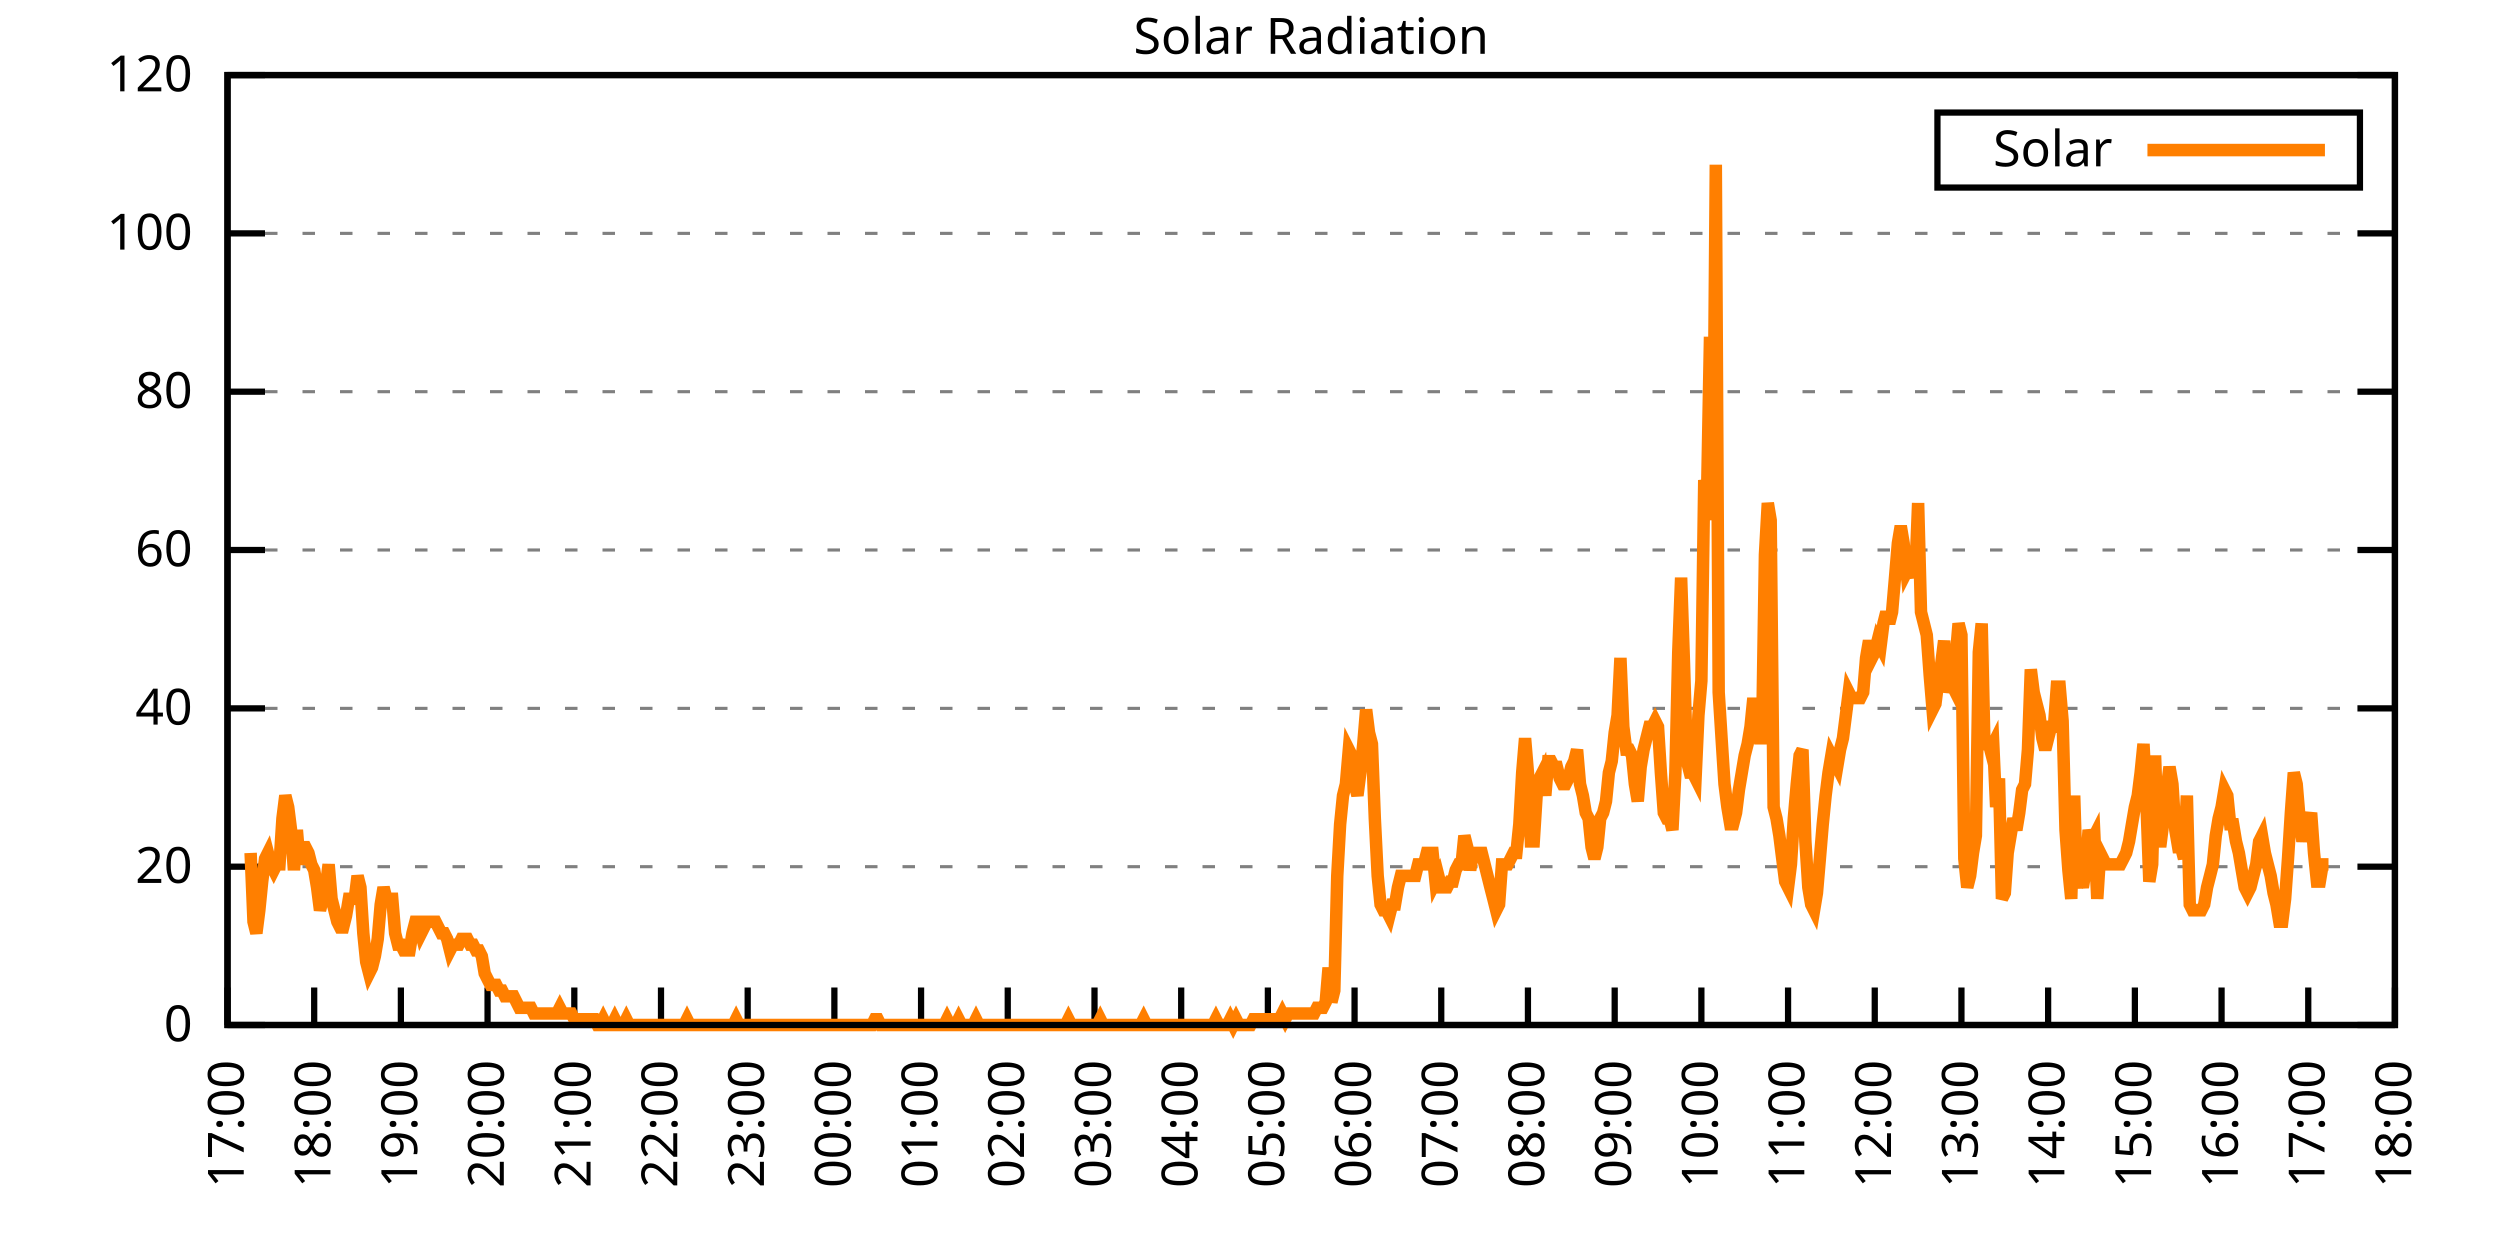
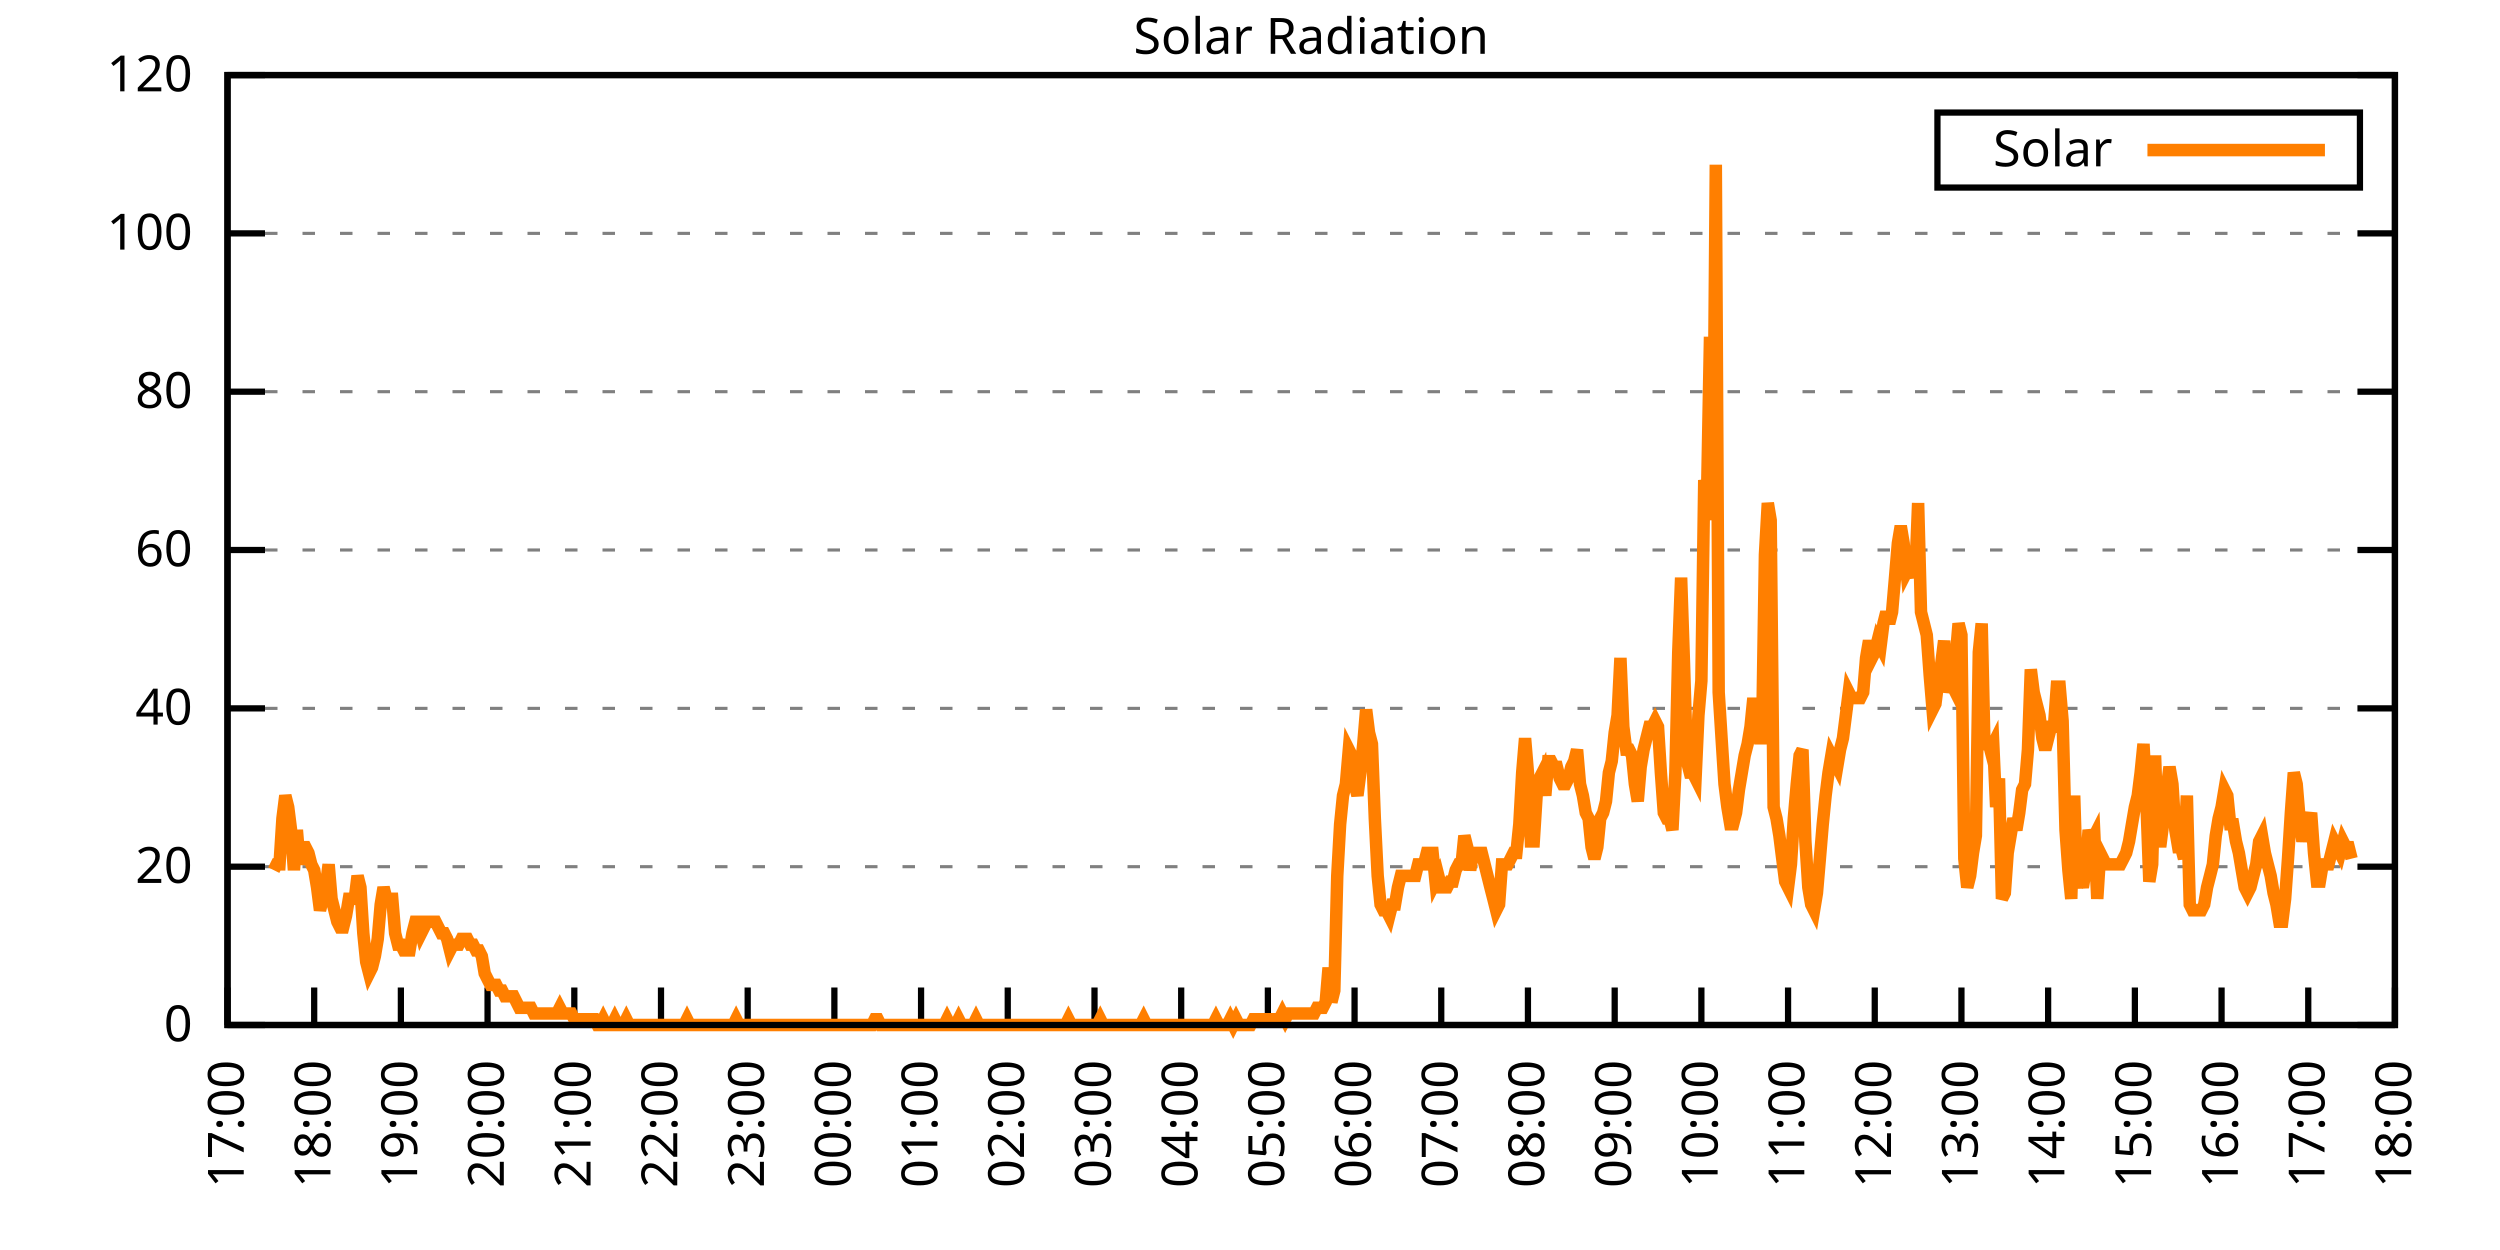
<svg xmlns="http://www.w3.org/2000/svg" xmlns:xlink="http://www.w3.org/1999/xlink" width="400" height="200" viewBox="0 0 400 200">
  <g id="gnuplot_canvas">
    <rect x="0" y="0" width="400" height="200" fill="none" />
    <defs>
      <circle id="gpDot" r="0.5" stroke-width="0.5" stroke="currentColor" />
      <path id="gpPt0" stroke-width="0.333" stroke="currentColor" d="M-1,0 h2 M0,-1 v2" />
      <path id="gpPt1" stroke-width="0.333" stroke="currentColor" d="M-1,-1 L1,1 M1,-1 L-1,1" />
      <path id="gpPt2" stroke-width="0.333" stroke="currentColor" d="M-1,0 L1,0 M0,-1 L0,1 M-1,-1 L1,1 M-1,1 L1,-1" />
      <rect id="gpPt3" stroke-width="0.333" stroke="currentColor" x="-1" y="-1" width="2" height="2" />
      <rect id="gpPt4" stroke-width="0.333" stroke="currentColor" fill="currentColor" x="-1" y="-1" width="2" height="2" />
      <circle id="gpPt5" stroke-width="0.333" stroke="currentColor" cx="0" cy="0" r="1" />
      <use xlink:href="#gpPt5" id="gpPt6" fill="currentColor" stroke="none" />
      <path id="gpPt7" stroke-width="0.333" stroke="currentColor" d="M0,-1.33 L-1.33,0.67 L1.33,0.67 z" />
      <use xlink:href="#gpPt7" id="gpPt8" fill="currentColor" stroke="none" />
      <use xlink:href="#gpPt7" id="gpPt9" stroke="currentColor" transform="rotate(180)" />
      <use xlink:href="#gpPt9" id="gpPt10" fill="currentColor" stroke="none" />
      <use xlink:href="#gpPt3" id="gpPt11" stroke="currentColor" transform="rotate(45)" />
      <use xlink:href="#gpPt11" id="gpPt12" fill="currentColor" stroke="none" />
      <path id="gpPt13" stroke-width="0.333" stroke="currentColor" d="M0,1.330 L1.265,0.411 L0.782,-1.067 L-0.782,-1.076 L-1.265,0.411 z" />
      <use xlink:href="#gpPt13" id="gpPt14" fill="currentColor" stroke="none" />
      <filter id="textbox" filterUnits="objectBoundingBox" x="0" y="0" height="1" width="1">
        <feFlood flood-color="white" flood-opacity="1" result="bgnd" />
        <feComposite in="SourceGraphic" in2="bgnd" operator="atop" />
      </filter>
      <filter id="greybox" filterUnits="objectBoundingBox" x="0" y="0" height="1" width="1">
        <feFlood flood-color="lightgrey" flood-opacity="1" result="grey" />
        <feComposite in="SourceGraphic" in2="grey" operator="atop" />
      </filter>
    </defs>
    <g fill="none" color="white" stroke="currentColor" stroke-width="1.00" stroke-linecap="butt" stroke-linejoin="miter">
</g>
    <g fill="none" color="black" stroke="currentColor" stroke-width="1.00" stroke-linecap="butt" stroke-linejoin="miter">
      <g stroke="none" shape-rendering="crispEdges">
        <polygon fill="rgb(255, 255, 255)" points="36.40,164.00 383.18,164.00 383.18,12.02 36.40,12.02 " />
      </g>
    </g>
    <g fill="none" color="black" stroke="currentColor" stroke-width="1.00" stroke-linecap="butt" stroke-linejoin="miter">
</g>
    <g fill="none" color="black" stroke="black" stroke-width="0.50" stroke-linecap="butt" stroke-linejoin="miter">
</g>
    <g fill="none" color="gray" stroke="currentColor" stroke-width="0.50" stroke-linecap="butt" stroke-linejoin="miter">
      <path stroke="gray" stroke-dasharray="2,4" class="gridline" d="M36.40,164.00 L383.19,164.00  " />
    </g>
    <g fill="none" color="gray" stroke="gray" stroke-width="1.00" stroke-linecap="butt" stroke-linejoin="miter">
</g>
    <g fill="none" color="black" stroke="currentColor" stroke-width="1.00" stroke-linecap="butt" stroke-linejoin="miter">
      <path stroke="black" d="M36.40,164.00 L42.40,164.00 M383.19,164.00 L377.19,164.00  " />
      <g transform="translate(30.80,166.60)" stroke="none" fill="black" font-family="Sans" font-size="8.00" text-anchor="end">
        <text>
          <tspan font-family="Sans"> 0</tspan>
        </text>
      </g>
    </g>
    <g fill="none" color="black" stroke="currentColor" stroke-width="1.00" stroke-linecap="butt" stroke-linejoin="miter">
</g>
    <g fill="none" color="black" stroke="black" stroke-width="0.50" stroke-linecap="butt" stroke-linejoin="miter">
</g>
    <g fill="none" color="gray" stroke="currentColor" stroke-width="0.50" stroke-linecap="butt" stroke-linejoin="miter">
      <path stroke="gray" stroke-dasharray="2,4" class="gridline" d="M36.40,138.67 L383.19,138.67  " />
    </g>
    <g fill="none" color="gray" stroke="gray" stroke-width="1.00" stroke-linecap="butt" stroke-linejoin="miter">
</g>
    <g fill="none" color="black" stroke="currentColor" stroke-width="1.00" stroke-linecap="butt" stroke-linejoin="miter">
      <path stroke="black" d="M36.40,138.67 L42.40,138.67 M383.19,138.67 L377.19,138.67  " />
      <g transform="translate(30.80,141.27)" stroke="none" fill="black" font-family="Sans" font-size="8.00" text-anchor="end">
        <text>
          <tspan font-family="Sans"> 20</tspan>
        </text>
      </g>
    </g>
    <g fill="none" color="black" stroke="currentColor" stroke-width="1.00" stroke-linecap="butt" stroke-linejoin="miter">
</g>
    <g fill="none" color="black" stroke="black" stroke-width="0.50" stroke-linecap="butt" stroke-linejoin="miter">
</g>
    <g fill="none" color="gray" stroke="currentColor" stroke-width="0.50" stroke-linecap="butt" stroke-linejoin="miter">
      <path stroke="gray" stroke-dasharray="2,4" class="gridline" d="M36.40,113.34 L383.19,113.34  " />
    </g>
    <g fill="none" color="gray" stroke="gray" stroke-width="1.00" stroke-linecap="butt" stroke-linejoin="miter">
</g>
    <g fill="none" color="black" stroke="currentColor" stroke-width="1.00" stroke-linecap="butt" stroke-linejoin="miter">
      <path stroke="black" d="M36.40,113.34 L42.40,113.34 M383.19,113.34 L377.19,113.34  " />
      <g transform="translate(30.80,115.94)" stroke="none" fill="black" font-family="Sans" font-size="8.00" text-anchor="end">
        <text>
          <tspan font-family="Sans"> 40</tspan>
        </text>
      </g>
    </g>
    <g fill="none" color="black" stroke="currentColor" stroke-width="1.00" stroke-linecap="butt" stroke-linejoin="miter">
</g>
    <g fill="none" color="black" stroke="black" stroke-width="0.50" stroke-linecap="butt" stroke-linejoin="miter">
</g>
    <g fill="none" color="gray" stroke="currentColor" stroke-width="0.50" stroke-linecap="butt" stroke-linejoin="miter">
      <path stroke="gray" stroke-dasharray="2,4" class="gridline" d="M36.40,88.00 L383.19,88.00  " />
    </g>
    <g fill="none" color="gray" stroke="gray" stroke-width="1.00" stroke-linecap="butt" stroke-linejoin="miter">
</g>
    <g fill="none" color="black" stroke="currentColor" stroke-width="1.00" stroke-linecap="butt" stroke-linejoin="miter">
      <path stroke="black" d="M36.40,88.00 L42.40,88.00 M383.19,88.00 L377.19,88.00  " />
      <g transform="translate(30.80,90.60)" stroke="none" fill="black" font-family="Sans" font-size="8.00" text-anchor="end">
        <text>
          <tspan font-family="Sans"> 60</tspan>
        </text>
      </g>
    </g>
    <g fill="none" color="black" stroke="currentColor" stroke-width="1.00" stroke-linecap="butt" stroke-linejoin="miter">
</g>
    <g fill="none" color="black" stroke="black" stroke-width="0.50" stroke-linecap="butt" stroke-linejoin="miter">
</g>
    <g fill="none" color="gray" stroke="currentColor" stroke-width="0.50" stroke-linecap="butt" stroke-linejoin="miter">
      <path stroke="gray" stroke-dasharray="2,4" class="gridline" d="M36.40,62.67 L383.19,62.67  " />
    </g>
    <g fill="none" color="gray" stroke="gray" stroke-width="1.00" stroke-linecap="butt" stroke-linejoin="miter">
</g>
    <g fill="none" color="black" stroke="currentColor" stroke-width="1.00" stroke-linecap="butt" stroke-linejoin="miter">
      <path stroke="black" d="M36.40,62.67 L42.40,62.67 M383.19,62.67 L377.19,62.67  " />
      <g transform="translate(30.80,65.27)" stroke="none" fill="black" font-family="Sans" font-size="8.00" text-anchor="end">
        <text>
          <tspan font-family="Sans"> 80</tspan>
        </text>
      </g>
    </g>
    <g fill="none" color="black" stroke="currentColor" stroke-width="1.00" stroke-linecap="butt" stroke-linejoin="miter">
</g>
    <g fill="none" color="black" stroke="black" stroke-width="0.50" stroke-linecap="butt" stroke-linejoin="miter">
</g>
    <g fill="none" color="gray" stroke="currentColor" stroke-width="0.50" stroke-linecap="butt" stroke-linejoin="miter">
      <path stroke="gray" stroke-dasharray="2,4" class="gridline" d="M36.40,37.34 L383.19,37.34  " />
    </g>
    <g fill="none" color="gray" stroke="gray" stroke-width="1.00" stroke-linecap="butt" stroke-linejoin="miter">
</g>
    <g fill="none" color="black" stroke="currentColor" stroke-width="1.00" stroke-linecap="butt" stroke-linejoin="miter">
      <path stroke="black" d="M36.40,37.34 L42.40,37.34 M383.19,37.34 L377.19,37.34  " />
      <g transform="translate(30.80,39.94)" stroke="none" fill="black" font-family="Sans" font-size="8.00" text-anchor="end">
        <text>
          <tspan font-family="Sans"> 100</tspan>
        </text>
      </g>
    </g>
    <g fill="none" color="black" stroke="currentColor" stroke-width="1.00" stroke-linecap="butt" stroke-linejoin="miter">
</g>
    <g fill="none" color="black" stroke="black" stroke-width="0.50" stroke-linecap="butt" stroke-linejoin="miter">
</g>
    <g fill="none" color="gray" stroke="currentColor" stroke-width="0.50" stroke-linecap="butt" stroke-linejoin="miter">
      <path stroke="gray" stroke-dasharray="2,4" class="gridline" d="M36.40,12.01 L383.19,12.01  " />
    </g>
    <g fill="none" color="gray" stroke="gray" stroke-width="1.00" stroke-linecap="butt" stroke-linejoin="miter">
</g>
    <g fill="none" color="black" stroke="currentColor" stroke-width="1.00" stroke-linecap="butt" stroke-linejoin="miter">
      <path stroke="black" d="M36.40,12.01 L42.40,12.01 M383.19,12.01 L377.19,12.01  " />
      <g transform="translate(30.80,14.61)" stroke="none" fill="black" font-family="Sans" font-size="8.00" text-anchor="end">
        <text>
          <tspan font-family="Sans"> 120</tspan>
        </text>
      </g>
    </g>
    <g fill="none" color="black" stroke="currentColor" stroke-width="1.00" stroke-linecap="butt" stroke-linejoin="miter">
      <path stroke="black" d="M36.40,164.00 L36.40,158.00  " />
      <g transform="translate(39.00,169.60) rotate(270.00)" stroke="none" fill="black" font-family="Sans" font-size="8.00" text-anchor="end">
        <text>
          <tspan font-family="Sans">17:00</tspan>
        </text>
      </g>
    </g>
    <g fill="none" color="black" stroke="currentColor" stroke-width="1.00" stroke-linecap="butt" stroke-linejoin="miter">
      <path stroke="black" d="M50.27,164.00 L50.27,158.00  " />
      <g transform="translate(52.87,169.60) rotate(270.00)" stroke="none" fill="black" font-family="Sans" font-size="8.00" text-anchor="end">
        <text>
          <tspan font-family="Sans">18:00</tspan>
        </text>
      </g>
    </g>
    <g fill="none" color="black" stroke="currentColor" stroke-width="1.00" stroke-linecap="butt" stroke-linejoin="miter">
      <path stroke="black" d="M64.14,164.00 L64.14,158.00  " />
      <g transform="translate(66.74,169.60) rotate(270.00)" stroke="none" fill="black" font-family="Sans" font-size="8.00" text-anchor="end">
        <text>
          <tspan font-family="Sans">19:00</tspan>
        </text>
      </g>
    </g>
    <g fill="none" color="black" stroke="currentColor" stroke-width="1.00" stroke-linecap="butt" stroke-linejoin="miter">
      <path stroke="black" d="M78.01,164.00 L78.01,158.00  " />
      <g transform="translate(80.61,169.60) rotate(270.00)" stroke="none" fill="black" font-family="Sans" font-size="8.00" text-anchor="end">
        <text>
          <tspan font-family="Sans">20:00</tspan>
        </text>
      </g>
    </g>
    <g fill="none" color="black" stroke="currentColor" stroke-width="1.00" stroke-linecap="butt" stroke-linejoin="miter">
      <path stroke="black" d="M91.89,164.00 L91.89,158.00  " />
      <g transform="translate(94.49,169.60) rotate(270.00)" stroke="none" fill="black" font-family="Sans" font-size="8.00" text-anchor="end">
        <text>
          <tspan font-family="Sans">21:00</tspan>
        </text>
      </g>
    </g>
    <g fill="none" color="black" stroke="currentColor" stroke-width="1.00" stroke-linecap="butt" stroke-linejoin="miter">
      <path stroke="black" d="M105.76,164.00 L105.76,158.00  " />
      <g transform="translate(108.36,169.60) rotate(270.00)" stroke="none" fill="black" font-family="Sans" font-size="8.00" text-anchor="end">
        <text>
          <tspan font-family="Sans">22:00</tspan>
        </text>
      </g>
    </g>
    <g fill="none" color="black" stroke="currentColor" stroke-width="1.00" stroke-linecap="butt" stroke-linejoin="miter">
      <path stroke="black" d="M119.63,164.00 L119.63,158.00  " />
      <g transform="translate(122.23,169.60) rotate(270.00)" stroke="none" fill="black" font-family="Sans" font-size="8.00" text-anchor="end">
        <text>
          <tspan font-family="Sans">23:00</tspan>
        </text>
      </g>
    </g>
    <g fill="none" color="black" stroke="currentColor" stroke-width="1.00" stroke-linecap="butt" stroke-linejoin="miter">
      <path stroke="black" d="M133.50,164.00 L133.50,158.00  " />
      <g transform="translate(136.10,169.60) rotate(270.00)" stroke="none" fill="black" font-family="Sans" font-size="8.00" text-anchor="end">
        <text>
          <tspan font-family="Sans">00:00</tspan>
        </text>
      </g>
    </g>
    <g fill="none" color="black" stroke="currentColor" stroke-width="1.00" stroke-linecap="butt" stroke-linejoin="miter">
      <path stroke="black" d="M147.37,164.00 L147.37,158.00  " />
      <g transform="translate(149.97,169.60) rotate(270.00)" stroke="none" fill="black" font-family="Sans" font-size="8.00" text-anchor="end">
        <text>
          <tspan font-family="Sans">01:00</tspan>
        </text>
      </g>
    </g>
    <g fill="none" color="black" stroke="currentColor" stroke-width="1.00" stroke-linecap="butt" stroke-linejoin="miter">
      <path stroke="black" d="M161.24,164.00 L161.24,158.00  " />
      <g transform="translate(163.84,169.60) rotate(270.00)" stroke="none" fill="black" font-family="Sans" font-size="8.00" text-anchor="end">
        <text>
          <tspan font-family="Sans">02:00</tspan>
        </text>
      </g>
    </g>
    <g fill="none" color="black" stroke="currentColor" stroke-width="1.00" stroke-linecap="butt" stroke-linejoin="miter">
      <path stroke="black" d="M175.12,164.00 L175.12,158.00  " />
      <g transform="translate(177.72,169.60) rotate(270.00)" stroke="none" fill="black" font-family="Sans" font-size="8.00" text-anchor="end">
        <text>
          <tspan font-family="Sans">03:00</tspan>
        </text>
      </g>
    </g>
    <g fill="none" color="black" stroke="currentColor" stroke-width="1.00" stroke-linecap="butt" stroke-linejoin="miter">
      <path stroke="black" d="M188.99,164.00 L188.99,158.00  " />
      <g transform="translate(191.59,169.60) rotate(270.00)" stroke="none" fill="black" font-family="Sans" font-size="8.00" text-anchor="end">
        <text>
          <tspan font-family="Sans">04:00</tspan>
        </text>
      </g>
    </g>
    <g fill="none" color="black" stroke="currentColor" stroke-width="1.00" stroke-linecap="butt" stroke-linejoin="miter">
      <path stroke="black" d="M202.86,164.00 L202.86,158.00  " />
      <g transform="translate(205.46,169.60) rotate(270.00)" stroke="none" fill="black" font-family="Sans" font-size="8.00" text-anchor="end">
        <text>
          <tspan font-family="Sans">05:00</tspan>
        </text>
      </g>
    </g>
    <g fill="none" color="black" stroke="currentColor" stroke-width="1.00" stroke-linecap="butt" stroke-linejoin="miter">
      <path stroke="black" d="M216.73,164.00 L216.73,158.00  " />
      <g transform="translate(219.33,169.60) rotate(270.00)" stroke="none" fill="black" font-family="Sans" font-size="8.00" text-anchor="end">
        <text>
          <tspan font-family="Sans">06:00</tspan>
        </text>
      </g>
    </g>
    <g fill="none" color="black" stroke="currentColor" stroke-width="1.00" stroke-linecap="butt" stroke-linejoin="miter">
      <path stroke="black" d="M230.60,164.00 L230.60,158.00  " />
      <g transform="translate(233.20,169.60) rotate(270.00)" stroke="none" fill="black" font-family="Sans" font-size="8.00" text-anchor="end">
        <text>
          <tspan font-family="Sans">07:00</tspan>
        </text>
      </g>
    </g>
    <g fill="none" color="black" stroke="currentColor" stroke-width="1.00" stroke-linecap="butt" stroke-linejoin="miter">
      <path stroke="black" d="M244.47,164.00 L244.47,158.00  " />
      <g transform="translate(247.07,169.60) rotate(270.00)" stroke="none" fill="black" font-family="Sans" font-size="8.00" text-anchor="end">
        <text>
          <tspan font-family="Sans">08:00</tspan>
        </text>
      </g>
    </g>
    <g fill="none" color="black" stroke="currentColor" stroke-width="1.00" stroke-linecap="butt" stroke-linejoin="miter">
      <path stroke="black" d="M258.35,164.00 L258.35,158.00  " />
      <g transform="translate(260.95,169.60) rotate(270.00)" stroke="none" fill="black" font-family="Sans" font-size="8.00" text-anchor="end">
        <text>
          <tspan font-family="Sans">09:00</tspan>
        </text>
      </g>
    </g>
    <g fill="none" color="black" stroke="currentColor" stroke-width="1.00" stroke-linecap="butt" stroke-linejoin="miter">
      <path stroke="black" d="M272.22,164.00 L272.22,158.00  " />
      <g transform="translate(274.82,169.60) rotate(270.00)" stroke="none" fill="black" font-family="Sans" font-size="8.00" text-anchor="end">
        <text>
          <tspan font-family="Sans">10:00</tspan>
        </text>
      </g>
    </g>
    <g fill="none" color="black" stroke="currentColor" stroke-width="1.00" stroke-linecap="butt" stroke-linejoin="miter">
      <path stroke="black" d="M286.09,164.00 L286.09,158.00  " />
      <g transform="translate(288.69,169.60) rotate(270.00)" stroke="none" fill="black" font-family="Sans" font-size="8.00" text-anchor="end">
        <text>
          <tspan font-family="Sans">11:00</tspan>
        </text>
      </g>
    </g>
    <g fill="none" color="black" stroke="currentColor" stroke-width="1.00" stroke-linecap="butt" stroke-linejoin="miter">
      <path stroke="black" d="M299.96,164.00 L299.96,158.00  " />
      <g transform="translate(302.56,169.60) rotate(270.00)" stroke="none" fill="black" font-family="Sans" font-size="8.00" text-anchor="end">
        <text>
          <tspan font-family="Sans">12:00</tspan>
        </text>
      </g>
    </g>
    <g fill="none" color="black" stroke="currentColor" stroke-width="1.00" stroke-linecap="butt" stroke-linejoin="miter">
      <path stroke="black" d="M313.83,164.00 L313.83,158.00  " />
      <g transform="translate(316.43,169.60) rotate(270.00)" stroke="none" fill="black" font-family="Sans" font-size="8.00" text-anchor="end">
        <text>
          <tspan font-family="Sans">13:00</tspan>
        </text>
      </g>
    </g>
    <g fill="none" color="black" stroke="currentColor" stroke-width="1.00" stroke-linecap="butt" stroke-linejoin="miter">
      <path stroke="black" d="M327.70,164.00 L327.70,158.00  " />
      <g transform="translate(330.30,169.60) rotate(270.00)" stroke="none" fill="black" font-family="Sans" font-size="8.00" text-anchor="end">
        <text>
          <tspan font-family="Sans">14:00</tspan>
        </text>
      </g>
    </g>
    <g fill="none" color="black" stroke="currentColor" stroke-width="1.00" stroke-linecap="butt" stroke-linejoin="miter">
      <path stroke="black" d="M341.58,164.00 L341.58,158.00  " />
      <g transform="translate(344.18,169.60) rotate(270.00)" stroke="none" fill="black" font-family="Sans" font-size="8.00" text-anchor="end">
        <text>
          <tspan font-family="Sans">15:00</tspan>
        </text>
      </g>
    </g>
    <g fill="none" color="black" stroke="currentColor" stroke-width="1.00" stroke-linecap="butt" stroke-linejoin="miter">
      <path stroke="black" d="M355.45,164.00 L355.45,158.00  " />
      <g transform="translate(358.05,169.60) rotate(270.00)" stroke="none" fill="black" font-family="Sans" font-size="8.00" text-anchor="end">
        <text>
          <tspan font-family="Sans">16:00</tspan>
        </text>
      </g>
    </g>
    <g fill="none" color="black" stroke="currentColor" stroke-width="1.00" stroke-linecap="butt" stroke-linejoin="miter">
      <path stroke="black" d="M369.32,164.00 L369.32,158.00  " />
      <g transform="translate(371.92,169.60) rotate(270.00)" stroke="none" fill="black" font-family="Sans" font-size="8.00" text-anchor="end">
        <text>
          <tspan font-family="Sans">17:00</tspan>
        </text>
      </g>
    </g>
    <g fill="none" color="black" stroke="currentColor" stroke-width="1.00" stroke-linecap="butt" stroke-linejoin="miter">
      <path stroke="black" d="M383.19,164.00 L383.19,158.00  " />
      <g transform="translate(385.79,169.60) rotate(270.00)" stroke="none" fill="black" font-family="Sans" font-size="8.00" text-anchor="end">
        <text>
          <tspan font-family="Sans">18:00</tspan>
        </text>
      </g>
    </g>
    <g fill="none" color="black" stroke="currentColor" stroke-width="1.00" stroke-linecap="butt" stroke-linejoin="miter">
</g>
    <g fill="none" color="black" stroke="currentColor" stroke-width="1.00" stroke-linecap="butt" stroke-linejoin="miter">
      <path stroke="black" d="M36.40,12.01 L36.40,164.00 L383.19,164.00 L383.19,12.01 L36.40,12.01 Z  " />
    </g>
    <g fill="none" color="black" stroke="currentColor" stroke-width="1.00" stroke-linecap="butt" stroke-linejoin="miter">
</g>
    <g fill="none" color="black" stroke="currentColor" stroke-width="1.00" stroke-linecap="butt" stroke-linejoin="miter">
      <path stroke="black" d="M309.99,30.01 L309.99,18.01 L377.59,18.01 L377.59,30.01 L309.99,30.01 Z  " />
    </g>
    <g id="Solar_Radiation_plot_1">
      <g fill="none" color="white" stroke="black" stroke-width="2.00" stroke-linecap="butt" stroke-linejoin="miter">
</g>
      <g fill="none" color="black" stroke="currentColor" stroke-width="2.00" stroke-linecap="butt" stroke-linejoin="miter">
        <g transform="translate(337.99,26.61)" stroke="none" fill="black" font-family="Sans" font-size="8.00" text-anchor="end">
          <text>
            <tspan font-family="Sans">Solar</tspan>
          </text>
        </g>
      </g>
      <g fill="none" color="black" stroke="currentColor" stroke-width="2.00" stroke-linecap="butt" stroke-linejoin="miter">
-         <path stroke="rgb(255, 127,   0)" d="M343.59,24.01 L371.99,24.01 M40.10,136.47 L40.56,147.48 L41.02,149.32 L41.49,145.65 L41.95,141.06 L42.41,137.39   L42.87,136.47 L43.34,138.30 L43.80,139.22 L44.26,138.30 L44.72,138.30 L45.19,130.96 L45.65,127.29 L46.11,129.13   L46.57,132.80 L47.03,139.22 L47.50,132.80 L47.96,138.30 L48.42,135.55 L48.88,135.55 L49.35,136.47 L49.81,138.30   L50.27,139.22 L50.73,141.98 L51.20,145.65 L51.66,143.81 L52.12,141.98 L52.58,138.30 L53.05,143.81 L53.51,145.65   L53.97,147.48 L54.43,148.40 L54.90,148.40 L55.36,146.56 L55.82,143.81 L56.28,143.81 L56.75,143.81 L57.21,140.14   L57.67,141.98 L58.13,149.32 L58.59,153.91 L59.06,155.74 L59.52,154.82 L59.98,152.99 L60.44,150.23 L60.91,144.73   L61.37,141.98 L61.83,143.81 L62.29,143.81 L62.76,143.81 L63.22,149.32 L63.68,151.15 L64.14,151.15 L64.61,152.07   L65.07,152.07 L65.53,152.07 L65.99,149.32 L66.46,147.48 L66.92,147.48 L67.38,149.32 L67.84,148.40 L68.30,147.48   L68.77,147.48 L69.23,147.48 L69.69,147.48 L70.15,148.40 L70.62,149.32 L71.08,149.32 L71.54,150.23 L72.00,152.07   L72.47,151.15 L72.93,151.15 L73.39,151.15 L73.85,150.23 L74.32,150.23 L74.78,150.23 L75.24,151.15 L75.70,151.15   L76.17,152.07 L76.63,152.07 L77.09,152.99 L77.55,155.74 L78.01,156.66 L78.48,157.58 L78.94,157.58 L79.40,157.58   L79.86,158.49 L80.33,158.49 L80.79,159.41 L81.25,159.41 L81.71,159.41 L82.18,159.41 L82.64,160.33 L83.10,161.25   L83.56,161.25 L84.03,161.25 L84.49,161.25 L84.95,161.25 L85.41,162.16 L85.88,162.16 L86.34,162.16 L86.80,162.16   L87.26,162.16 L87.72,162.16 L88.19,162.16 L88.65,162.16 L89.11,162.16 L89.57,161.25 L90.04,162.16 L90.50,162.16   L90.96,162.16 L91.42,162.16 L91.89,163.08 L92.35,163.08 L92.81,163.08 L93.27,163.08 L93.74,163.08 L94.20,163.08   L94.66,163.08 L95.12,163.08 L95.59,164.00 L96.05,164.00 L96.51,163.08 L96.97,164.00 L97.44,164.00 L97.90,164.00   L98.36,163.08 L98.82,164.00 L99.28,164.00 L99.75,164.00 L100.21,163.08 L100.67,164.00 L101.13,164.00 L101.60,164.00   L102.06,164.00 L102.52,164.00 L102.98,164.00 L103.45,164.00 L103.91,164.00 L104.37,164.00 L104.83,164.00 L105.30,164.00   L105.76,164.00 L106.22,164.00 L106.68,164.00 L107.15,164.00 L107.61,164.00 L108.07,164.00 L108.53,164.00 L108.99,164.00   L109.46,164.00 L109.92,163.08 L110.38,164.00 L110.84,164.00 L111.31,164.00 L111.77,164.00 L112.23,164.00 L112.69,164.00   L113.16,164.00 L113.62,164.00 L114.08,164.00 L114.54,164.00 L115.01,164.00 L115.47,164.00 L115.93,164.00 L116.39,164.00   L116.86,164.00 L117.32,164.00 L117.78,163.08 L118.24,164.00 L118.70,164.00 L119.17,164.00 L119.63,164.00 L120.09,164.00   L120.55,164.00 L121.02,164.00 L121.48,164.00 L121.94,164.00 L122.40,164.00 L122.87,164.00 L123.33,164.00 L123.79,164.00   L124.25,164.00 L124.72,164.00 L125.18,164.00 L125.64,164.00 L126.10,164.00 L126.57,164.00 L127.03,164.00 L127.49,164.00   L127.95,164.00 L128.41,164.00 L128.88,164.00 L129.34,164.00 L129.80,164.00 L130.26,164.00 L130.73,164.00 L131.19,164.00   L131.65,164.00 L132.11,164.00 L132.58,164.00 L133.04,164.00 L133.50,164.00 L133.96,164.00 L134.43,164.00 L134.89,164.00   L135.35,164.00 L135.81,164.00 L136.28,164.00 L136.74,164.00 L137.20,164.00 L137.66,164.00 L138.13,164.00 L138.59,164.00   L139.05,164.00 L139.51,164.00 L139.97,163.08 L140.44,163.08 L140.90,164.00 L141.36,164.00 L141.82,164.00 L142.29,164.00   L142.75,164.00 L143.21,164.00 L143.67,164.00 L144.14,164.00 L144.60,164.00 L145.06,164.00 L145.52,164.00 L145.99,164.00   L146.45,164.00 L146.91,164.00 L147.37,164.00 L147.84,164.00 L148.30,164.00 L148.76,164.00 L149.22,164.00 L149.68,164.00   L150.15,164.00 L150.61,164.00 L151.07,164.00 L151.53,163.08 L152.00,164.00 L152.46,164.00 L152.92,164.00 L153.38,163.08   L153.85,164.00 L154.31,164.00 L154.77,164.00 L155.23,164.00 L155.70,164.00 L156.16,163.08 L156.62,164.00 L157.08,164.00   L157.55,164.00 L158.01,164.00 L158.47,164.00 L158.93,164.00 L159.39,164.00 L159.86,164.00 L160.32,164.00 L160.78,164.00   L161.24,164.00 L161.71,164.00 L162.17,164.00 L162.63,164.00 L163.09,164.00 L163.56,164.00 L164.02,164.00 L164.48,164.00   L164.94,164.00 L165.41,164.00 L165.87,164.00 L166.33,164.00 L166.79,164.00 L167.26,164.00 L167.72,164.00 L168.18,164.00   L168.64,164.00 L169.10,164.00 L169.57,164.00 L170.03,164.00 L170.49,164.00 L170.95,163.08 L171.42,164.00 L171.88,164.00   L172.34,164.00 L172.80,164.00 L173.27,164.00 L173.73,164.00 L174.19,164.00 L174.65,164.00 L175.12,164.00 L175.58,164.00   L176.04,163.08 L176.50,164.00 L176.97,164.00 L177.43,164.00 L177.89,164.00 L178.35,164.00 L178.82,164.00 L179.28,164.00   L179.74,164.00 L180.20,164.00 L180.66,164.00 L181.13,164.00 L181.59,164.00 L182.05,164.00 L182.51,164.00 L182.98,163.08   L183.44,164.00 L183.90,164.00 L184.36,164.00 L184.83,164.00 L185.29,164.00 L185.75,164.00 L186.21,164.00 L186.68,164.00   L187.14,164.00 L187.60,164.00 L188.06,164.00 L188.53,164.00 L188.99,164.00 L189.45,164.00 L189.91,164.00 L190.37,164.00   L190.84,164.00 L191.30,164.00 L191.76,164.00 L192.22,164.00 L192.69,164.00 L193.15,164.00 L193.61,164.00 L194.07,164.00   L194.54,163.08 L195.00,164.00 L195.46,164.00 L195.92,164.00 L196.39,164.00 L196.85,163.08 L197.31,164.00 L197.77,163.08   L198.24,164.00 L198.70,164.00 L199.16,164.00 L199.62,164.00 L200.08,164.00 L200.55,163.08 L201.01,163.08 L201.47,163.08   L201.93,163.08 L202.40,163.08 L202.86,163.08 L203.32,163.08 L203.78,163.08 L204.25,163.08 L204.71,163.08 L205.17,162.16   L205.63,163.08 L206.10,162.16 L206.56,162.16 L207.02,162.16 L207.48,162.16 L207.95,162.16 L208.41,162.16 L208.87,162.16   L209.33,162.16 L209.80,162.16 L210.26,162.16 L210.72,161.25 L211.18,161.25 L211.64,161.25 L212.11,160.33 L212.57,154.82   L213.03,160.33 L213.49,158.49 L213.96,140.14 L214.42,131.88 L214.88,127.29 L215.34,125.46 L215.81,119.95 L216.27,120.87   L216.73,125.46 L217.19,127.29 L217.66,123.62 L218.12,119.03 L218.58,113.53 L219.04,117.20 L219.51,119.03 L219.97,130.96   L220.43,140.14 L220.89,144.73 L221.35,145.65 L221.82,145.65 L222.28,146.56 L222.74,144.73 L223.20,144.73 L223.67,141.98   L224.13,140.14 L224.59,140.14 L225.05,140.14 L225.52,140.14 L225.98,140.14 L226.44,140.14 L226.90,138.30 L227.37,138.30   L227.83,138.30 L228.29,136.47 L228.75,136.47 L229.22,136.47 L229.68,141.06 L230.14,140.14 L230.60,141.98 L231.06,141.98   L231.53,141.98 L231.99,141.06 L232.45,141.06 L232.91,139.22 L233.38,138.30 L233.84,138.30 L234.30,133.72 L234.76,135.55   L235.23,139.22 L235.69,136.47 L236.15,136.47 L236.61,136.47 L237.08,136.47 L237.54,138.30 L238.00,140.14 L238.46,141.98   L238.93,143.81 L239.39,145.65 L239.85,144.73 L240.31,138.30 L240.77,138.30 L241.24,138.30 L241.70,137.39 L242.16,136.47   L242.62,136.47 L243.09,131.88 L243.55,123.62 L244.01,118.12 L244.47,123.62 L244.94,134.63 L245.40,134.63 L245.86,127.29   L246.32,124.54 L246.79,123.62 L247.25,127.29 L247.71,121.79 L248.17,121.79 L248.64,122.70 L249.10,122.70 L249.56,124.54   L250.02,125.46 L250.49,125.46 L250.95,124.54 L251.41,122.70 L251.87,121.79 L252.33,119.95 L252.80,125.46 L253.26,127.29   L253.72,130.05 L254.18,130.96 L254.65,135.55 L255.11,137.39 L255.57,135.55 L256.03,130.96 L256.50,130.05 L256.96,128.21   L257.42,123.62 L257.88,121.79 L258.35,117.20 L258.81,114.44 L259.27,105.27 L259.73,116.28 L260.20,119.95 L260.66,119.95   L261.12,120.87 L261.58,125.46 L262.04,128.21 L262.51,122.70 L262.97,119.95 L263.43,118.12 L263.89,116.28 L264.36,116.28   L264.82,115.36 L265.28,116.28 L265.74,123.62 L266.21,130.05 L266.67,130.96 L267.13,130.96 L267.59,132.80 L268.06,123.62   L268.52,104.35 L268.98,92.42 L269.44,106.19 L269.91,121.79 L270.37,123.62 L270.83,123.62 L271.29,124.54 L271.75,114.44   L272.22,108.94 L272.68,76.82 L273.14,78.66 L273.60,53.88 L274.07,83.24 L274.53,26.35 L274.99,110.77 L275.45,118.12   L275.92,125.46 L276.38,129.13 L276.84,131.88 L277.30,131.88 L277.77,130.05 L278.23,126.37 L278.69,123.62 L279.15,120.87   L279.62,119.03 L280.08,116.28 L280.54,111.69 L281.00,116.28 L281.46,118.12 L281.93,118.12 L282.39,88.75 L282.85,80.49   L283.31,83.24 L283.78,129.13 L284.24,130.96 L284.70,133.72 L285.16,137.39 L285.63,141.06 L286.09,141.98 L286.55,138.30   L287.01,130.96 L287.48,125.46 L287.94,120.87 L288.40,119.95 L288.86,134.63 L289.33,141.98 L289.79,144.73 L290.25,145.65   L290.71,142.89 L291.18,137.39 L291.64,131.88 L292.10,127.29 L292.56,123.62 L293.02,120.87 L293.49,121.79 L293.95,122.70   L294.41,119.95 L294.87,118.12 L295.34,114.44 L295.80,110.77 L296.26,111.69 L296.72,111.69 L297.19,111.69 L297.65,111.69   L298.11,110.77 L298.57,105.27 L299.04,102.51 L299.50,105.27 L299.96,104.35 L300.42,102.51 L300.89,103.43 L301.35,99.76   L301.81,97.93 L302.27,99.76 L302.73,97.93 L303.20,92.42 L303.66,86.91 L304.12,84.16 L304.58,86.91 L305.05,91.50   L305.51,90.59 L305.97,90.59 L306.43,92.42 L306.90,80.49 L307.36,97.93 L307.82,99.76 L308.28,101.60 L308.75,108.02   L309.21,113.53 L309.67,112.61 L310.13,108.94 L310.60,106.19 L311.06,102.51 L311.52,110.77 L311.98,108.94 L312.44,109.86   L312.91,105.27 L313.37,99.76 L313.83,101.60 L314.29,137.39 L314.76,141.98 L315.22,140.14 L315.68,136.47 L316.14,133.72   L316.61,104.35 L317.07,99.76 L317.53,119.95 L317.99,118.12 L318.46,119.95 L318.92,119.03 L319.38,129.13 L319.84,124.54   L320.31,143.81 L320.77,142.89 L321.23,136.47 L321.69,133.72 L322.15,130.96 L322.62,132.80 L323.08,130.05 L323.54,126.37   L324.00,125.46 L324.47,119.95 L324.93,107.10 L325.39,110.77 L325.85,112.61 L326.32,114.44 L326.78,118.12 L327.24,119.95   L327.70,118.12 L328.17,116.28 L328.63,116.28 L329.09,109.86 L329.55,109.86 L330.02,115.36 L330.48,132.80 L330.94,139.22   L331.40,143.81 L331.87,127.29 L332.33,141.98 L332.79,140.14 L333.25,141.98 L333.71,139.22 L334.18,132.80 L334.64,134.63   L335.10,133.72 L335.56,143.81 L336.03,136.47 L336.49,137.39 L336.95,138.30 L337.41,138.30 L337.88,138.30 L338.34,138.30   L338.80,138.30 L339.26,138.30 L339.73,137.39 L340.19,136.47 L340.65,134.63 L341.11,131.88 L341.58,129.13 L342.04,127.29   L342.50,123.62 L342.96,119.03 L343.42,128.21 L343.89,141.06 L344.35,138.30 L344.81,120.87 L345.27,134.63 L345.74,134.63   L346.20,130.96 L346.66,126.37 L347.12,122.70 L347.59,125.46 L348.05,132.80 L348.51,135.55 L348.97,135.55 L349.44,137.39   L349.90,127.29 L350.36,144.73 L350.82,145.65 L351.29,145.65 L351.75,145.65 L352.21,145.65 L352.67,144.73 L353.13,141.98   L353.60,140.14 L354.06,138.30 L354.52,133.72 L354.98,130.96 L355.45,129.13 L355.91,126.37 L356.37,127.29 L356.83,131.88   L357.30,131.88 L357.76,134.63 L358.22,136.47 L358.68,139.22 L359.15,141.98 L359.61,142.89 L360.07,141.98 L360.53,140.14   L361.00,138.30 L361.46,134.63 L361.92,133.72 L362.38,136.47 L362.84,138.30 L363.31,140.14 L363.77,142.89 L364.23,144.73   L364.69,147.48 L365.16,147.48 L365.62,143.81 L366.08,137.39 L366.54,130.05 L367.01,123.62 L367.47,125.46 L367.93,130.96   L368.39,134.63 L368.86,131.88 L369.32,131.88 L369.78,130.05 L370.24,136.47 L370.71,141.06 L371.17,141.06 L371.63,138.30   L372.09,138.30 L372.56,138.30  " />
+         <path stroke="rgb(255, 127,   0)" d="M343.59,24.01 L371.99,24.01 M43.80,139.22 L44.26,138.30 L44.72,138.30 L45.19,130.96 L45.65,127.29 L46.11,129.13   L46.57,132.80 L47.03,139.22 L47.50,132.80 L47.96,138.30 L48.42,135.55 L48.88,135.55 L49.35,136.47 L49.81,138.30   L50.27,139.22 L50.73,141.98 L51.20,145.65 L51.66,143.81 L52.12,141.98 L52.58,138.30 L53.05,143.81 L53.51,145.65   L53.97,147.48 L54.43,148.40 L54.90,148.40 L55.36,146.56 L55.82,143.81 L56.28,143.81 L56.75,143.81 L57.21,140.14   L57.67,141.98 L58.13,149.32 L58.59,153.91 L59.06,155.74 L59.52,154.82 L59.98,152.99 L60.44,150.23 L60.91,144.73   L61.37,141.98 L61.83,143.81 L62.29,143.81 L62.76,143.81 L63.22,149.32 L63.68,151.15 L64.14,151.15 L64.61,152.07   L65.07,152.07 L65.53,152.07 L65.99,149.32 L66.46,147.48 L66.92,147.48 L67.38,149.32 L67.84,148.40 L68.30,147.48   L68.77,147.48 L69.23,147.48 L69.69,147.48 L70.15,148.40 L70.62,149.32 L71.08,149.32 L71.54,150.23 L72.00,152.07   L72.47,151.15 L72.93,151.15 L73.39,151.15 L73.85,150.23 L74.32,150.23 L74.78,150.23 L75.24,151.15 L75.70,151.15   L76.17,152.07 L76.63,152.07 L77.09,152.99 L77.55,155.74 L78.01,156.66 L78.48,157.58 L78.94,157.58 L79.40,157.58   L79.86,158.49 L80.33,158.49 L80.79,159.41 L81.25,159.41 L81.71,159.41 L82.18,159.41 L82.64,160.33 L83.10,161.25   L83.56,161.25 L84.03,161.25 L84.49,161.25 L84.95,161.25 L85.41,162.16 L85.88,162.16 L86.34,162.16 L86.80,162.16   L87.26,162.16 L87.72,162.16 L88.19,162.16 L88.65,162.16 L89.11,162.16 L89.57,161.25 L90.04,162.16 L90.50,162.16   L90.96,162.16 L91.42,162.16 L91.89,163.08 L92.35,163.08 L92.81,163.08 L93.27,163.08 L93.74,163.08 L94.20,163.08   L94.66,163.08 L95.12,163.08 L95.59,164.00 L96.05,164.00 L96.51,163.08 L96.97,164.00 L97.44,164.00 L97.90,164.00   L98.36,163.08 L98.82,164.00 L99.28,164.00 L99.75,164.00 L100.21,163.08 L100.67,164.00 L101.13,164.00 L101.60,164.00   L102.06,164.00 L102.52,164.00 L102.98,164.00 L103.45,164.00 L103.91,164.00 L104.37,164.00 L104.83,164.00 L105.30,164.00   L105.76,164.00 L106.22,164.00 L106.68,164.00 L107.15,164.00 L107.61,164.00 L108.07,164.00 L108.53,164.00 L108.99,164.00   L109.46,164.00 L109.92,163.08 L110.38,164.00 L110.84,164.00 L111.31,164.00 L111.77,164.00 L112.23,164.00 L112.69,164.00   L113.16,164.00 L113.62,164.00 L114.08,164.00 L114.54,164.00 L115.01,164.00 L115.47,164.00 L115.93,164.00 L116.39,164.00   L116.86,164.00 L117.32,164.00 L117.78,163.08 L118.24,164.00 L118.70,164.00 L119.17,164.00 L119.63,164.00 L120.09,164.00   L120.55,164.00 L121.02,164.00 L121.48,164.00 L121.94,164.00 L122.40,164.00 L122.87,164.00 L123.33,164.00 L123.79,164.00   L124.25,164.00 L124.72,164.00 L125.18,164.00 L125.64,164.00 L126.10,164.00 L126.57,164.00 L127.03,164.00 L127.49,164.00   L127.95,164.00 L128.41,164.00 L128.88,164.00 L129.34,164.00 L129.80,164.00 L130.26,164.00 L130.73,164.00 L131.19,164.00   L131.65,164.00 L132.11,164.00 L132.58,164.00 L133.04,164.00 L133.50,164.00 L133.96,164.00 L134.43,164.00 L134.89,164.00   L135.35,164.00 L135.81,164.00 L136.28,164.00 L136.74,164.00 L137.20,164.00 L137.66,164.00 L138.13,164.00 L138.59,164.00   L139.05,164.00 L139.51,164.00 L139.97,163.08 L140.44,163.08 L140.90,164.00 L141.36,164.00 L141.82,164.00 L142.29,164.00   L142.75,164.00 L143.21,164.00 L143.67,164.00 L144.14,164.00 L144.60,164.00 L145.06,164.00 L145.52,164.00 L145.99,164.00   L146.45,164.00 L146.91,164.00 L147.37,164.00 L147.84,164.00 L148.30,164.00 L148.76,164.00 L149.22,164.00 L149.68,164.00   L150.15,164.00 L150.61,164.00 L151.07,164.00 L151.53,163.08 L152.00,164.00 L152.46,164.00 L152.92,164.00 L153.38,163.08   L153.85,164.00 L154.31,164.00 L154.77,164.00 L155.23,164.00 L155.70,164.00 L156.16,163.08 L156.62,164.00 L157.08,164.00   L157.55,164.00 L158.01,164.00 L158.47,164.00 L158.93,164.00 L159.39,164.00 L159.86,164.00 L160.32,164.00 L160.78,164.00   L161.24,164.00 L161.71,164.00 L162.17,164.00 L162.63,164.00 L163.09,164.00 L163.56,164.00 L164.02,164.00 L164.48,164.00   L164.94,164.00 L165.41,164.00 L165.87,164.00 L166.33,164.00 L166.79,164.00 L167.26,164.00 L167.72,164.00 L168.18,164.00   L168.64,164.00 L169.10,164.00 L169.57,164.00 L170.03,164.00 L170.49,164.00 L170.95,163.08 L171.42,164.00 L171.88,164.00   L172.34,164.00 L172.80,164.00 L173.27,164.00 L173.73,164.00 L174.19,164.00 L174.65,164.00 L175.12,164.00 L175.58,164.00   L176.04,163.08 L176.50,164.00 L176.97,164.00 L177.43,164.00 L177.89,164.00 L178.35,164.00 L178.82,164.00 L179.28,164.00   L179.74,164.00 L180.20,164.00 L180.66,164.00 L181.13,164.00 L181.59,164.00 L182.05,164.00 L182.51,164.00 L182.98,163.08   L183.44,164.00 L183.90,164.00 L184.36,164.00 L184.83,164.00 L185.29,164.00 L185.75,164.00 L186.21,164.00 L186.68,164.00   L187.14,164.00 L187.60,164.00 L188.06,164.00 L188.53,164.00 L188.99,164.00 L189.45,164.00 L189.91,164.00 L190.37,164.00   L190.84,164.00 L191.30,164.00 L191.76,164.00 L192.22,164.00 L192.69,164.00 L193.15,164.00 L193.61,164.00 L194.07,164.00   L194.54,163.08 L195.00,164.00 L195.46,164.00 L195.92,164.00 L196.39,164.00 L196.85,163.08 L197.31,164.00 L197.77,163.08   L198.24,164.00 L198.70,164.00 L199.16,164.00 L199.62,164.00 L200.08,164.00 L200.55,163.08 L201.01,163.08 L201.47,163.08   L201.93,163.08 L202.40,163.08 L202.86,163.08 L203.32,163.08 L203.78,163.08 L204.25,163.08 L204.71,163.08 L205.17,162.16   L205.63,163.08 L206.10,162.16 L206.56,162.16 L207.02,162.16 L207.48,162.16 L207.95,162.16 L208.41,162.16 L208.87,162.16   L209.33,162.16 L209.80,162.16 L210.26,162.16 L210.72,161.25 L211.18,161.25 L211.64,161.25 L212.11,160.33 L212.57,154.82   L213.03,160.33 L213.49,158.49 L213.96,140.14 L214.42,131.88 L214.88,127.29 L215.34,125.46 L215.81,119.95 L216.27,120.87   L216.73,125.46 L217.19,127.29 L217.66,123.62 L218.12,119.03 L218.58,113.53 L219.04,117.20 L219.51,119.03 L219.97,130.96   L220.43,140.14 L220.89,144.73 L221.35,145.65 L221.82,145.65 L222.28,146.56 L222.74,144.73 L223.20,144.73 L223.67,141.98   L224.13,140.14 L224.59,140.14 L225.05,140.14 L225.52,140.14 L225.98,140.14 L226.44,140.14 L226.90,138.30 L227.37,138.30   L227.83,138.30 L228.29,136.47 L228.75,136.47 L229.22,136.47 L229.68,141.06 L230.14,140.14 L230.60,141.98 L231.06,141.98   L231.53,141.98 L231.99,141.06 L232.45,141.06 L232.91,139.22 L233.38,138.30 L233.84,138.30 L234.30,133.72 L234.76,135.55   L235.23,139.22 L235.69,136.47 L236.15,136.47 L236.61,136.47 L237.08,136.47 L237.54,138.30 L238.00,140.14 L238.46,141.98   L238.93,143.81 L239.39,145.65 L239.85,144.73 L240.31,138.30 L240.77,138.30 L241.24,138.30 L241.70,137.39 L242.16,136.47   L242.62,136.47 L243.09,131.88 L243.55,123.62 L244.01,118.12 L244.47,123.62 L244.94,134.63 L245.40,134.63 L245.86,127.29   L246.32,124.54 L246.79,123.62 L247.25,127.29 L247.71,121.79 L248.17,121.79 L248.64,122.70 L249.10,122.70 L249.56,124.54   L250.02,125.46 L250.49,125.46 L250.95,124.54 L251.41,122.70 L251.87,121.79 L252.33,119.95 L252.80,125.46 L253.26,127.29   L253.72,130.05 L254.18,130.96 L254.65,135.55 L255.11,137.39 L255.57,135.55 L256.03,130.96 L256.50,130.05 L256.96,128.21   L257.42,123.62 L257.88,121.79 L258.35,117.20 L258.81,114.44 L259.27,105.27 L259.73,116.28 L260.20,119.95 L260.66,119.95   L261.12,120.87 L261.58,125.46 L262.04,128.21 L262.51,122.70 L262.97,119.95 L263.43,118.12 L263.89,116.28 L264.36,116.28   L264.82,115.36 L265.28,116.28 L265.74,123.62 L266.21,130.05 L266.67,130.96 L267.13,130.96 L267.59,132.80 L268.06,123.62   L268.52,104.35 L268.98,92.42 L269.44,106.19 L269.91,121.79 L270.37,123.62 L270.83,123.62 L271.29,124.54 L271.75,114.44   L272.22,108.94 L272.68,76.82 L273.14,78.66 L273.60,53.88 L274.07,83.24 L274.53,26.35 L274.99,110.77 L275.45,118.12   L275.92,125.46 L276.38,129.13 L276.84,131.88 L277.30,131.88 L277.77,130.05 L278.23,126.37 L278.69,123.62 L279.15,120.87   L279.62,119.03 L280.08,116.28 L280.54,111.69 L281.00,116.28 L281.46,118.12 L281.93,118.12 L282.39,88.75 L282.85,80.49   L283.31,83.24 L283.78,129.13 L284.24,130.96 L284.70,133.72 L285.16,137.39 L285.63,141.06 L286.09,141.98 L286.55,138.30   L287.01,130.96 L287.48,125.46 L287.94,120.87 L288.40,119.95 L288.86,134.63 L289.33,141.98 L289.79,144.73 L290.25,145.65   L290.71,142.89 L291.18,137.39 L291.64,131.88 L292.10,127.29 L292.56,123.62 L293.02,120.87 L293.49,121.79 L293.95,122.70   L294.41,119.95 L294.87,118.12 L295.34,114.44 L295.80,110.77 L296.26,111.69 L296.72,111.69 L297.19,111.69 L297.65,111.69   L298.11,110.77 L298.57,105.27 L299.04,102.51 L299.50,105.27 L299.96,104.35 L300.42,102.51 L300.89,103.43 L301.35,99.76   L301.81,97.93 L302.27,99.76 L302.73,97.93 L303.20,92.42 L303.66,86.91 L304.12,84.16 L304.58,86.91 L305.05,91.50   L305.51,90.59 L305.97,90.59 L306.43,92.42 L306.90,80.49 L307.36,97.93 L307.82,99.76 L308.28,101.60 L308.75,108.02   L309.21,113.53 L309.67,112.61 L310.13,108.94 L310.60,106.19 L311.06,102.51 L311.52,110.77 L311.98,108.94 L312.44,109.86   L312.91,105.27 L313.37,99.76 L313.83,101.60 L314.29,137.39 L314.76,141.98 L315.22,140.14 L315.68,136.47 L316.14,133.72   L316.61,104.35 L317.07,99.76 L317.53,119.95 L317.99,118.12 L318.46,119.95 L318.92,119.03 L319.38,129.13 L319.84,124.54   L320.31,143.81 L320.77,142.89 L321.23,136.47 L321.69,133.72 L322.15,130.96 L322.62,132.80 L323.08,130.05 L323.54,126.37   L324.00,125.46 L324.47,119.95 L324.93,107.10 L325.39,110.77 L325.85,112.61 L326.32,114.44 L326.78,118.12 L327.24,119.95   L327.70,118.12 L328.17,116.28 L328.63,116.28 L329.09,109.86 L329.55,109.86 L330.02,115.36 L330.48,132.80 L330.94,139.22   L331.40,143.81 L331.87,127.29 L332.33,141.98 L332.79,140.14 L333.25,141.98 L333.71,139.22 L334.18,132.80 L334.64,134.63   L335.10,133.72 L335.56,143.81 L336.03,136.47 L336.49,137.39 L336.95,138.30 L337.41,138.30 L337.88,138.30 L338.34,138.30   L338.80,138.30 L339.26,138.30 L339.73,137.39 L340.19,136.47 L340.65,134.63 L341.11,131.88 L341.58,129.13 L342.04,127.29   L342.50,123.62 L342.96,119.03 L343.42,128.21 L343.89,141.06 L344.35,138.30 L344.81,120.87 L345.27,134.63 L345.74,134.63   L346.20,130.96 L346.66,126.37 L347.12,122.70 L347.59,125.46 L348.05,132.80 L348.51,135.55 L348.97,135.55 L349.44,137.39   L349.90,127.29 L350.36,144.73 L350.82,145.65 L351.29,145.65 L351.75,145.65 L352.21,145.65 L352.67,144.73 L353.13,141.98   L353.60,140.14 L354.06,138.30 L354.52,133.72 L354.98,130.96 L355.45,129.13 L355.91,126.37 L356.37,127.29 L356.83,131.88   L357.30,131.88 L357.76,134.63 L358.22,136.47 L358.68,139.22 L359.15,141.98 L359.61,142.89 L360.07,141.98 L360.53,140.14   L361.00,138.30 L361.46,134.63 L361.92,133.72 L362.38,136.47 L362.84,138.30 L363.31,140.14 L363.77,142.89 L364.23,144.73   L364.69,147.48 L365.16,147.48 L365.62,143.81 L366.08,137.39 L366.54,130.05 L367.01,123.62 L367.47,125.46 L367.93,130.96   L368.39,134.63 L368.86,131.88 L369.32,131.88 L369.78,130.05 L370.24,136.47 L370.71,141.06 L371.17,141.06 L371.63,138.30   L372.09,138.30 L372.56,138.30 L373.02,136.47 L373.48,134.63 L373.94,135.55 L374.40,136.47 L374.87,134.63 L375.33,135.55   L375.79,135.55 L376.25,137.39  " />
      </g>
    </g>
    <g fill="none" color="black" stroke="currentColor" stroke-width="2.00" stroke-linecap="butt" stroke-linejoin="miter">
</g>
    <g fill="none" color="black" stroke="black" stroke-width="1.00" stroke-linecap="butt" stroke-linejoin="miter">
</g>
    <g fill="none" color="black" stroke="currentColor" stroke-width="1.00" stroke-linecap="butt" stroke-linejoin="miter">
      <path stroke="black" d="M36.40,12.01 L36.40,164.00 L383.19,164.00 L383.19,12.01 L36.40,12.01 Z  " />
      <g transform="translate(6.80,88.01) rotate(270.00)" stroke="none" fill="black" font-family="Sans" font-size="8.00" text-anchor="middle">
        <text />
      </g>
    </g>
    <g fill="none" color="black" stroke="currentColor" stroke-width="1.00" stroke-linecap="butt" stroke-linejoin="miter">
</g>
    <g fill="none" color="black" stroke="currentColor" stroke-width="1.00" stroke-linecap="butt" stroke-linejoin="miter">
      <g transform="translate(209.79,8.61)" stroke="none" fill="black" font-family="Sans" font-size="8.00" text-anchor="middle">
        <text>
          <tspan font-family="Sans">Solar Radiation</tspan>
        </text>
      </g>
    </g>
    <g fill="none" color="black" stroke="currentColor" stroke-width="1.00" stroke-linecap="butt" stroke-linejoin="miter">
</g>
  </g>
</svg>
